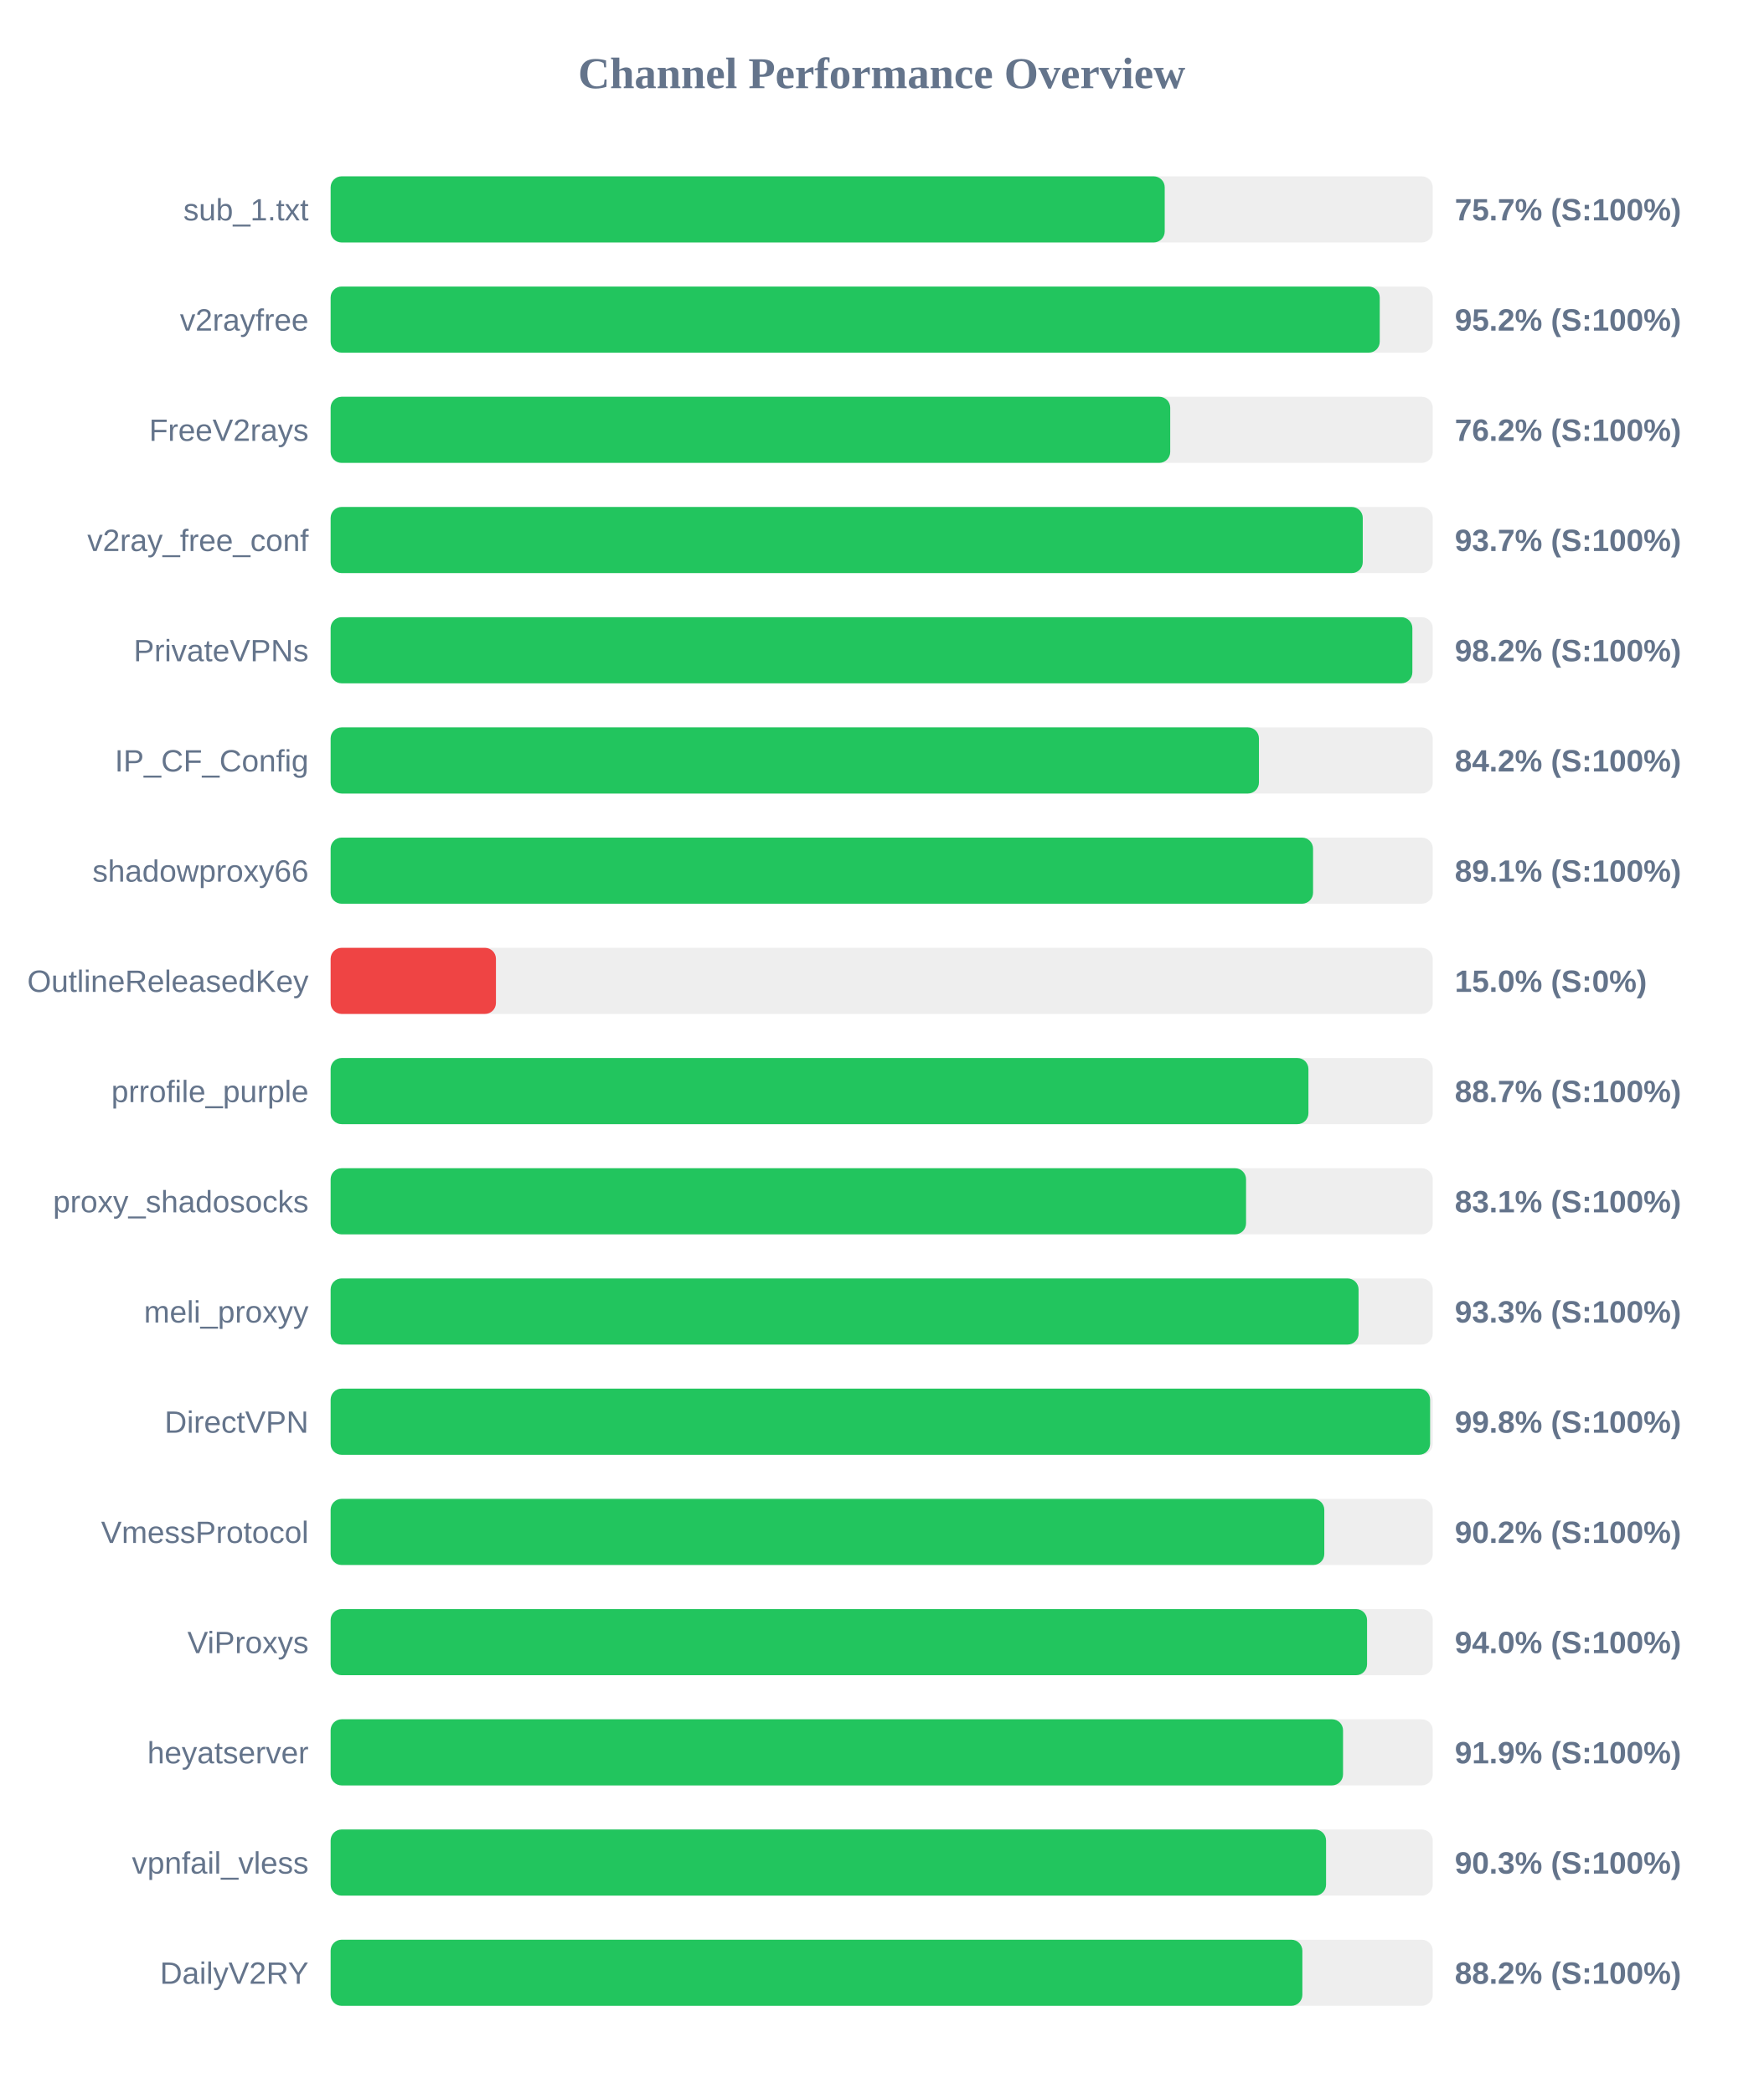
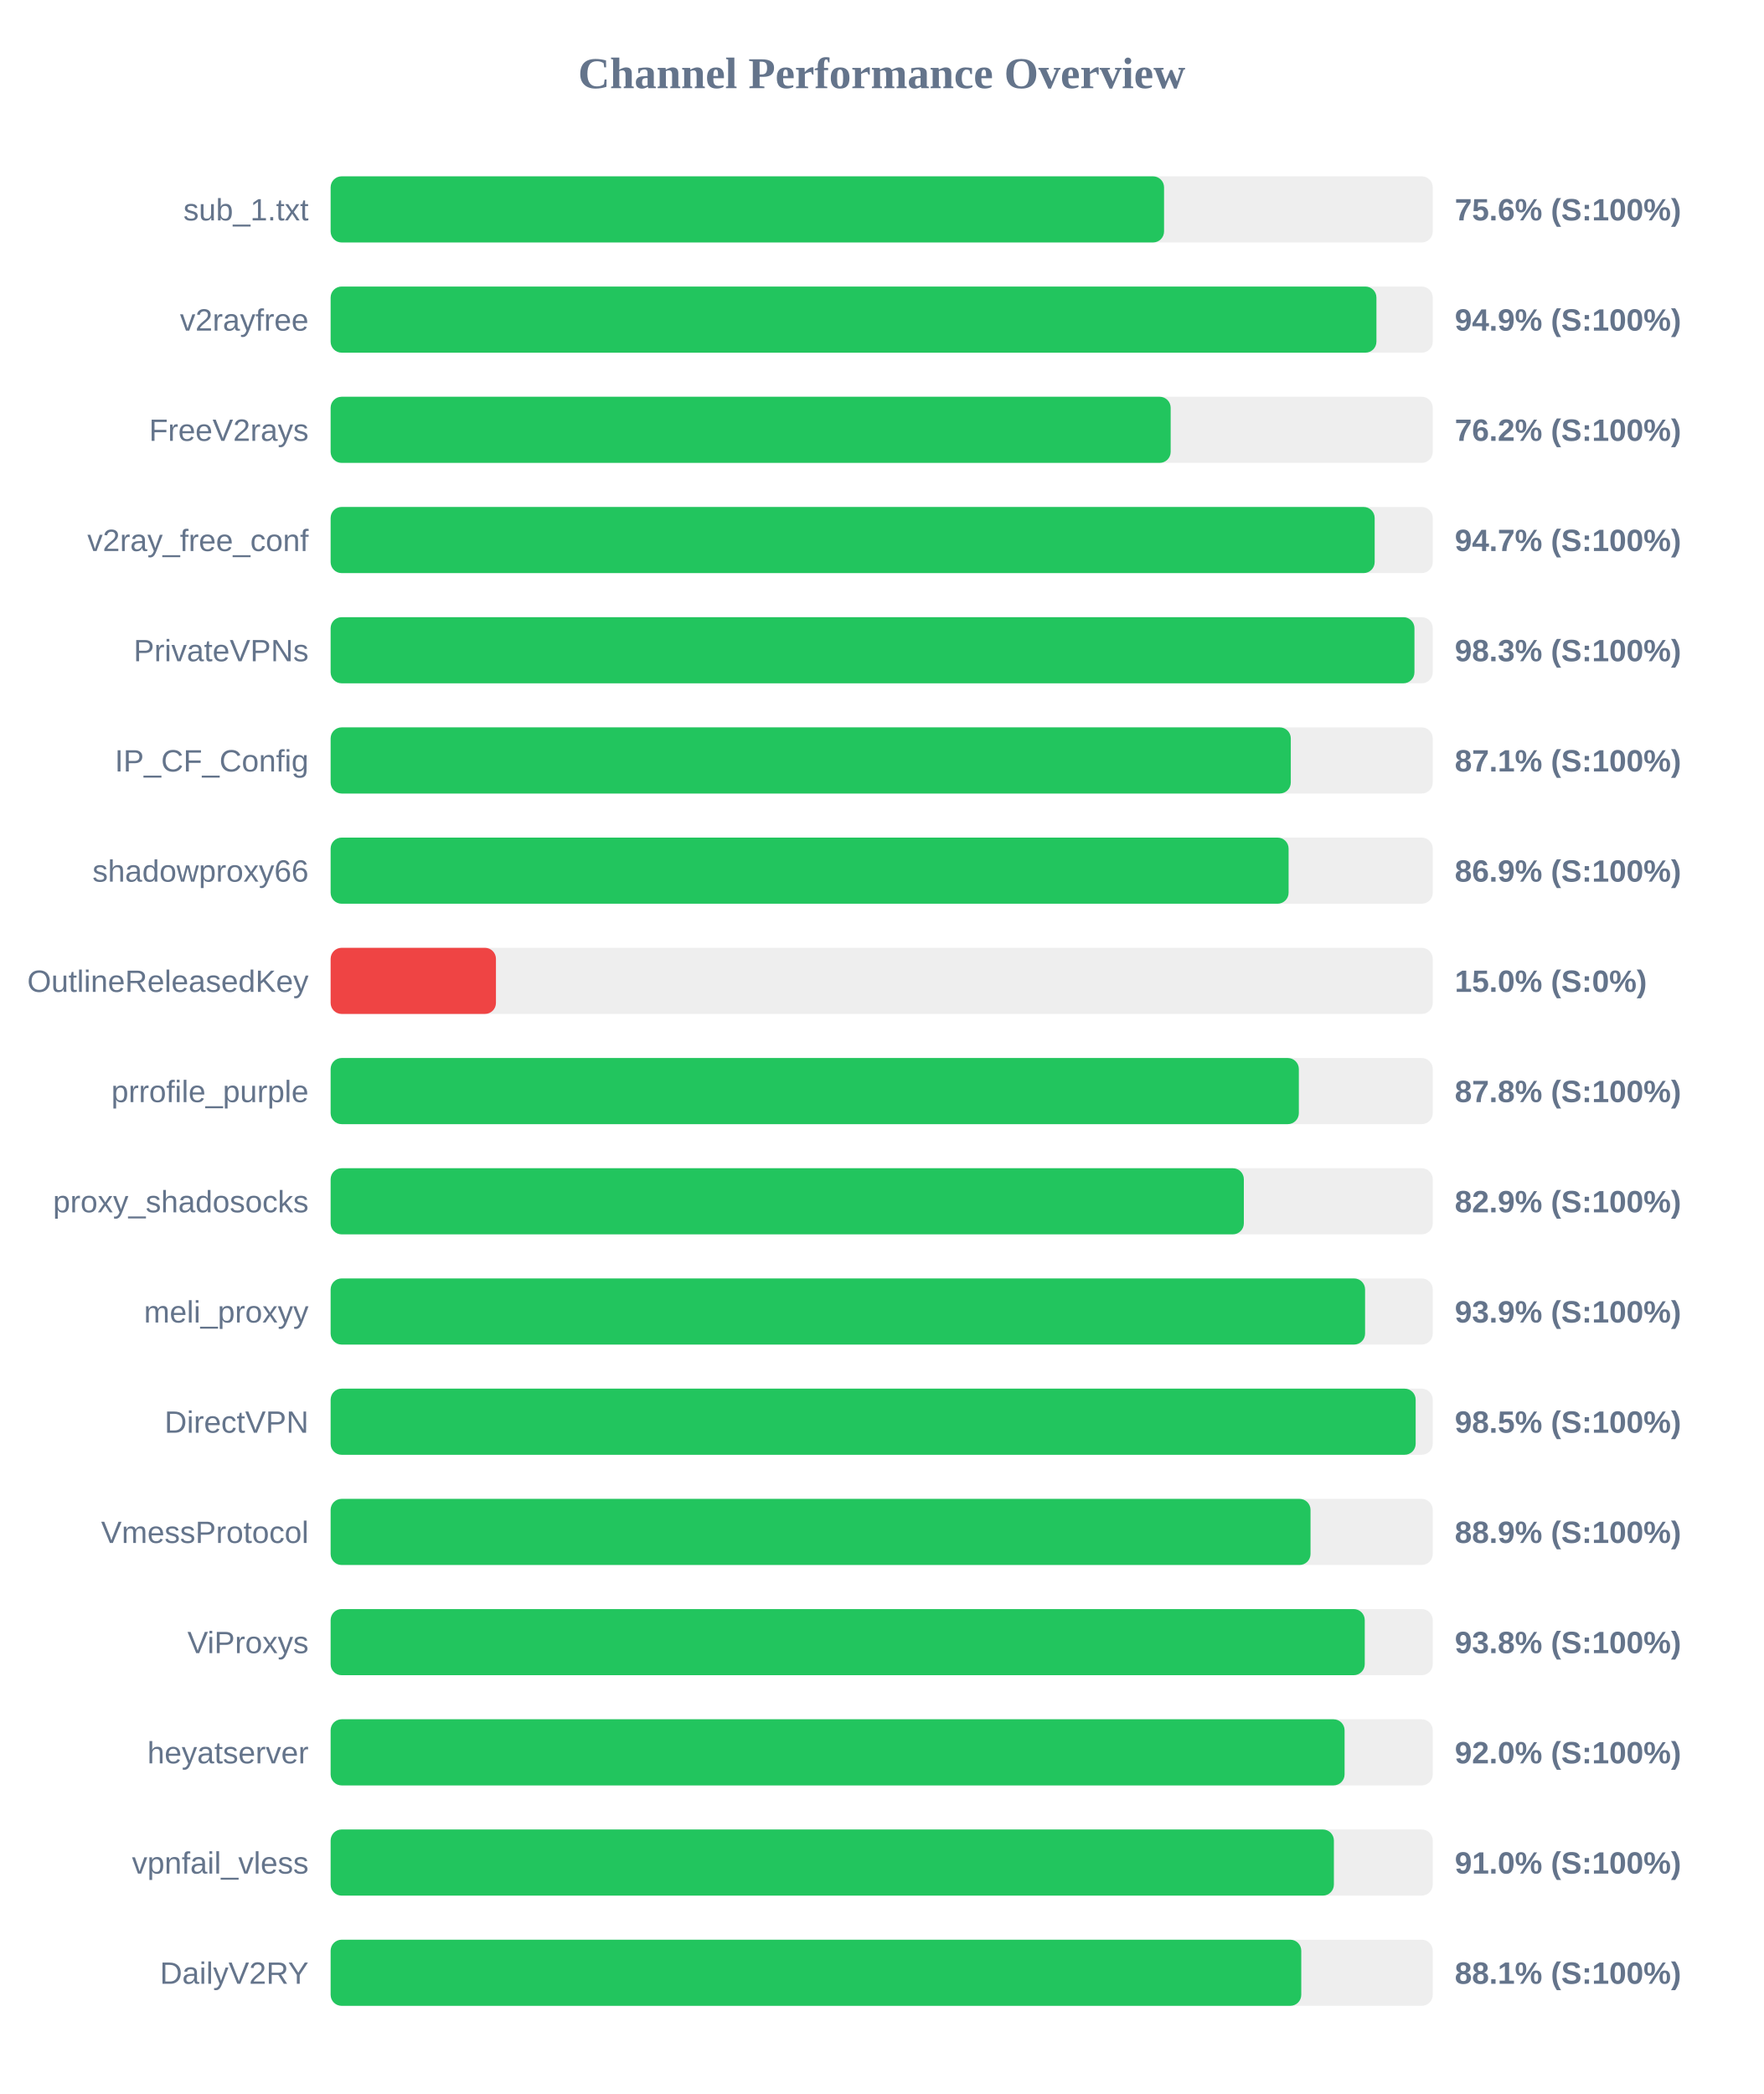
<svg xmlns="http://www.w3.org/2000/svg" width="800" height="950" version="1.1">
  <style>
        .row { font: 14px Arial; fill: #64748b; }
        .score { font: bold 14px Arial; fill: #64748b; }
    </style>
  <text x="400" y="40" text-anchor="middle" font-size="20px" font-weight="bold" fill="#64748b">Channel Performance Overview</text>
  <rect x="150" y="80" width="500" height="30" fill="#eee" rx="5" />
-   <rect x="150" y="80" width="378.4" height="30" fill="#22c55e" rx="5" />
+   <rect x="150" y="80" width="378.1" height="30" fill="#22c55e" rx="5" />
  <text x="140" y="100" text-anchor="end" class="row">sub_1.txt</text>
-   <text x="660" y="100" text-anchor="start" class="score">75.7% (S:100%)</text>
+   <text x="660" y="100" text-anchor="start" class="score">75.6% (S:100%)</text>
  <rect x="150" y="130" width="500" height="30" fill="#eee" rx="5" />
-   <rect x="150" y="130" width="475.95" height="30" fill="#22c55e" rx="5" />
+   <rect x="150" y="130" width="474.45" height="30" fill="#22c55e" rx="5" />
  <text x="140" y="150" text-anchor="end" class="row">v2rayfree</text>
-   <text x="660" y="150" text-anchor="start" class="score">95.2% (S:100%)</text>
+   <text x="660" y="150" text-anchor="start" class="score">94.9% (S:100%)</text>
  <rect x="150" y="180" width="500" height="30" fill="#eee" rx="5" />
-   <rect x="150" y="180" width="380.9" height="30" fill="#22c55e" rx="5" />
+   <rect x="150" y="180" width="381.1" height="30" fill="#22c55e" rx="5" />
  <text x="140" y="200" text-anchor="end" class="row">FreeV2rays</text>
  <text x="660" y="200" text-anchor="start" class="score">76.2% (S:100%)</text>
  <rect x="150" y="230" width="500" height="30" fill="#eee" rx="5" />
-   <rect x="150" y="230" width="468.25" height="30" fill="#22c55e" rx="5" />
+   <rect x="150" y="230" width="473.65" height="30" fill="#22c55e" rx="5" />
  <text x="140" y="250" text-anchor="end" class="row">v2ray_free_conf</text>
-   <text x="660" y="250" text-anchor="start" class="score">93.7% (S:100%)</text>
+   <text x="660" y="250" text-anchor="start" class="score">94.7% (S:100%)</text>
  <rect x="150" y="280" width="500" height="30" fill="#eee" rx="5" />
-   <rect x="150" y="280" width="490.75" height="30" fill="#22c55e" rx="5" />
+   <rect x="150" y="280" width="491.7" height="30" fill="#22c55e" rx="5" />
  <text x="140" y="300" text-anchor="end" class="row">PrivateVPNs</text>
-   <text x="660" y="300" text-anchor="start" class="score">98.2% (S:100%)</text>
+   <text x="660" y="300" text-anchor="start" class="score">98.3% (S:100%)</text>
  <rect x="150" y="330" width="500" height="30" fill="#eee" rx="5" />
-   <rect x="150" y="330" width="421.15" height="30" fill="#22c55e" rx="5" />
+   <rect x="150" y="330" width="435.6" height="30" fill="#22c55e" rx="5" />
  <text x="140" y="350" text-anchor="end" class="row">IP_CF_Config</text>
-   <text x="660" y="350" text-anchor="start" class="score">84.2% (S:100%)</text>
+   <text x="660" y="350" text-anchor="start" class="score">87.1% (S:100%)</text>
  <rect x="150" y="380" width="500" height="30" fill="#eee" rx="5" />
-   <rect x="150" y="380" width="445.7" height="30" fill="#22c55e" rx="5" />
+   <rect x="150" y="380" width="434.6" height="30" fill="#22c55e" rx="5" />
  <text x="140" y="400" text-anchor="end" class="row">shadowproxy66</text>
-   <text x="660" y="400" text-anchor="start" class="score">89.1% (S:100%)</text>
+   <text x="660" y="400" text-anchor="start" class="score">86.9% (S:100%)</text>
  <rect x="150" y="430" width="500" height="30" fill="#eee" rx="5" />
  <rect x="150" y="430" width="75.0" height="30" fill="#ef4444" rx="5" />
  <text x="140" y="450" text-anchor="end" class="row">OutlineReleasedKey</text>
  <text x="660" y="450" text-anchor="start" class="score">15.0% (S:0%)</text>
  <rect x="150" y="480" width="500" height="30" fill="#eee" rx="5" />
-   <rect x="150" y="480" width="443.6" height="30" fill="#22c55e" rx="5" />
+   <rect x="150" y="480" width="439.25" height="30" fill="#22c55e" rx="5" />
  <text x="140" y="500" text-anchor="end" class="row">prrofile_purple</text>
-   <text x="660" y="500" text-anchor="start" class="score">88.7% (S:100%)</text>
+   <text x="660" y="500" text-anchor="start" class="score">87.8% (S:100%)</text>
  <rect x="150" y="530" width="500" height="30" fill="#eee" rx="5" />
-   <rect x="150" y="530" width="415.3" height="30" fill="#22c55e" rx="5" />
+   <rect x="150" y="530" width="414.3" height="30" fill="#22c55e" rx="5" />
  <text x="140" y="550" text-anchor="end" class="row">proxy_shadosocks</text>
-   <text x="660" y="550" text-anchor="start" class="score">83.1% (S:100%)</text>
+   <text x="660" y="550" text-anchor="start" class="score">82.9% (S:100%)</text>
  <rect x="150" y="580" width="500" height="30" fill="#eee" rx="5" />
-   <rect x="150" y="580" width="466.35" height="30" fill="#22c55e" rx="5" />
+   <rect x="150" y="580" width="469.3" height="30" fill="#22c55e" rx="5" />
  <text x="140" y="600" text-anchor="end" class="row">meli_proxyy</text>
-   <text x="660" y="600" text-anchor="start" class="score">93.3% (S:100%)</text>
+   <text x="660" y="600" text-anchor="start" class="score">93.9% (S:100%)</text>
  <rect x="150" y="630" width="500" height="30" fill="#eee" rx="5" />
-   <rect x="150" y="630" width="498.8" height="30" fill="#22c55e" rx="5" />
+   <rect x="150" y="630" width="492.25" height="30" fill="#22c55e" rx="5" />
  <text x="140" y="650" text-anchor="end" class="row">DirectVPN</text>
-   <text x="660" y="650" text-anchor="start" class="score">99.8% (S:100%)</text>
+   <text x="660" y="650" text-anchor="start" class="score">98.5% (S:100%)</text>
  <rect x="150" y="680" width="500" height="30" fill="#eee" rx="5" />
-   <rect x="150" y="680" width="450.8" height="30" fill="#22c55e" rx="5" />
+   <rect x="150" y="680" width="444.55" height="30" fill="#22c55e" rx="5" />
  <text x="140" y="700" text-anchor="end" class="row">VmessProtocol</text>
-   <text x="660" y="700" text-anchor="start" class="score">90.2% (S:100%)</text>
+   <text x="660" y="700" text-anchor="start" class="score">88.9% (S:100%)</text>
  <rect x="150" y="730" width="500" height="30" fill="#eee" rx="5" />
-   <rect x="150" y="730" width="470.2" height="30" fill="#22c55e" rx="5" />
+   <rect x="150" y="730" width="469.15" height="30" fill="#22c55e" rx="5" />
  <text x="140" y="750" text-anchor="end" class="row">ViProxys</text>
-   <text x="660" y="750" text-anchor="start" class="score">94.0% (S:100%)</text>
+   <text x="660" y="750" text-anchor="start" class="score">93.8% (S:100%)</text>
  <rect x="150" y="780" width="500" height="30" fill="#eee" rx="5" />
-   <rect x="150" y="780" width="459.3" height="30" fill="#22c55e" rx="5" />
+   <rect x="150" y="780" width="460.0" height="30" fill="#22c55e" rx="5" />
  <text x="140" y="800" text-anchor="end" class="row">heyatserver</text>
-   <text x="660" y="800" text-anchor="start" class="score">91.9% (S:100%)</text>
+   <text x="660" y="800" text-anchor="start" class="score">92.0% (S:100%)</text>
  <rect x="150" y="830" width="500" height="30" fill="#eee" rx="5" />
-   <rect x="150" y="830" width="451.6" height="30" fill="#22c55e" rx="5" />
+   <rect x="150" y="830" width="455.15" height="30" fill="#22c55e" rx="5" />
  <text x="140" y="850" text-anchor="end" class="row">vpnfail_vless</text>
-   <text x="660" y="850" text-anchor="start" class="score">90.3% (S:100%)</text>
+   <text x="660" y="850" text-anchor="start" class="score">91.0% (S:100%)</text>
  <rect x="150" y="880" width="500" height="30" fill="#eee" rx="5" />
-   <rect x="150" y="880" width="440.85" height="30" fill="#22c55e" rx="5" />
+   <rect x="150" y="880" width="440.35" height="30" fill="#22c55e" rx="5" />
  <text x="140" y="900" text-anchor="end" class="row">DailyV2RY</text>
-   <text x="660" y="900" text-anchor="start" class="score">88.2% (S:100%)</text>
+   <text x="660" y="900" text-anchor="start" class="score">88.1% (S:100%)</text>
</svg>
